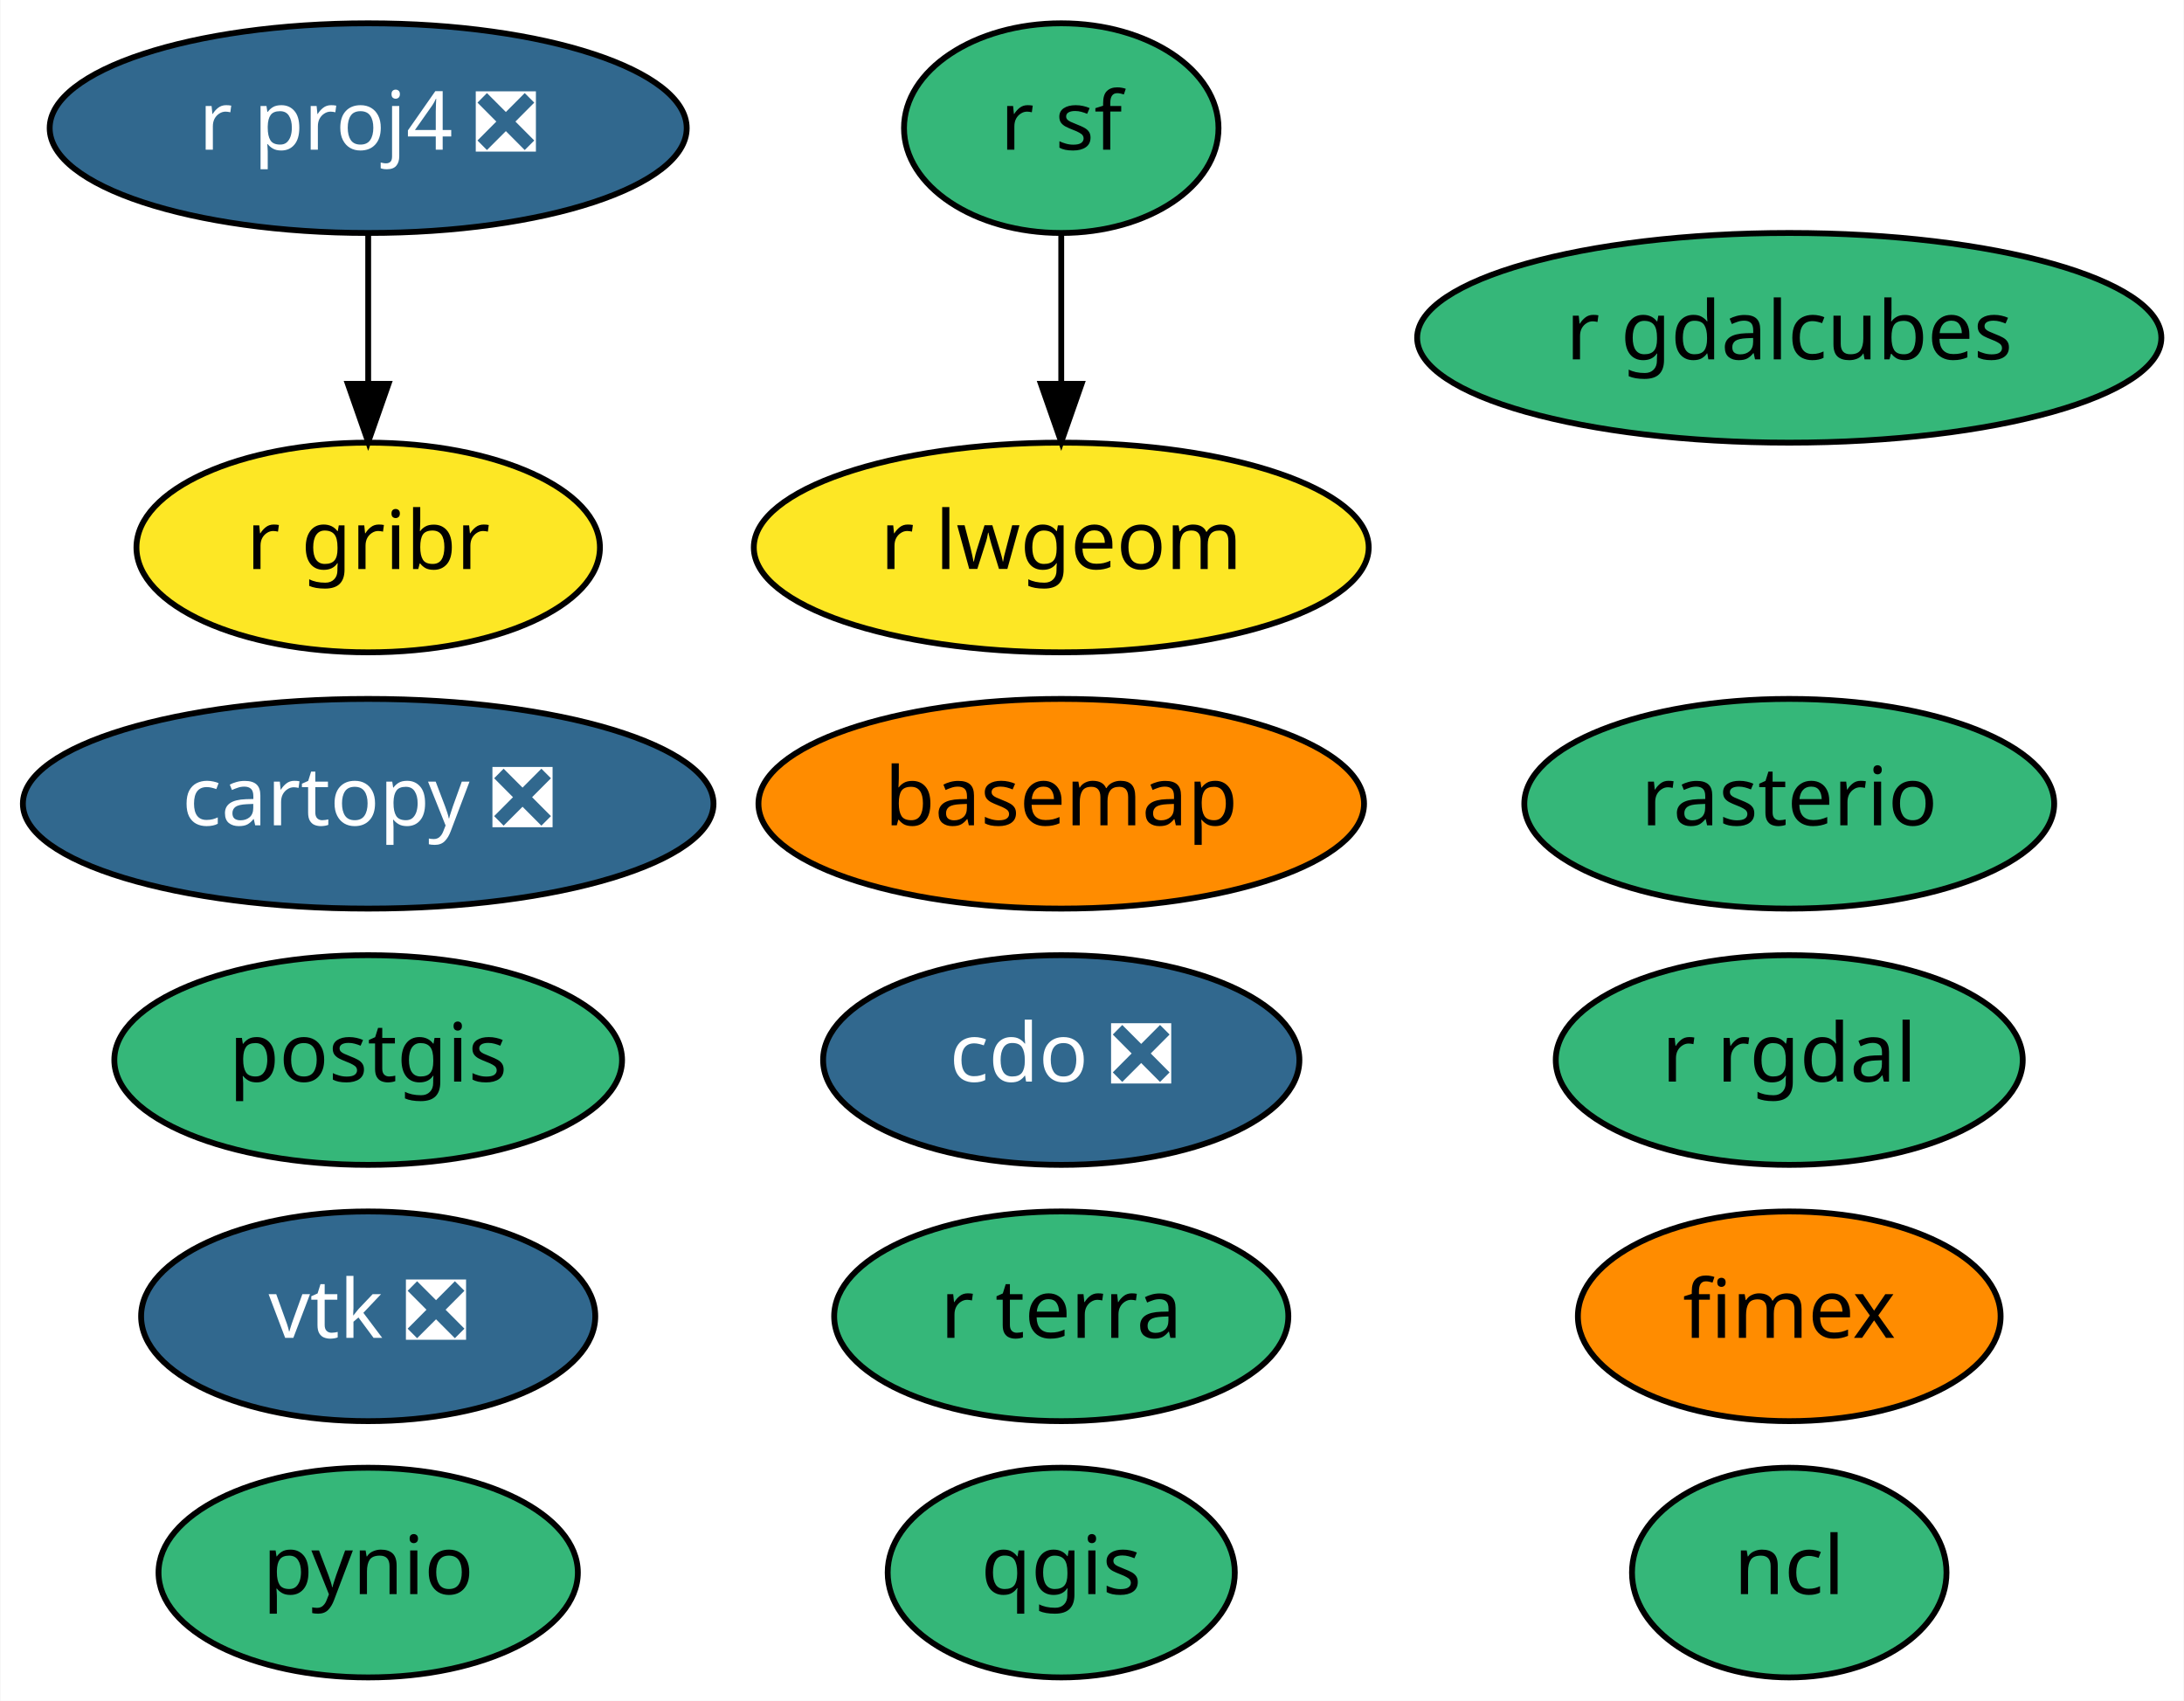
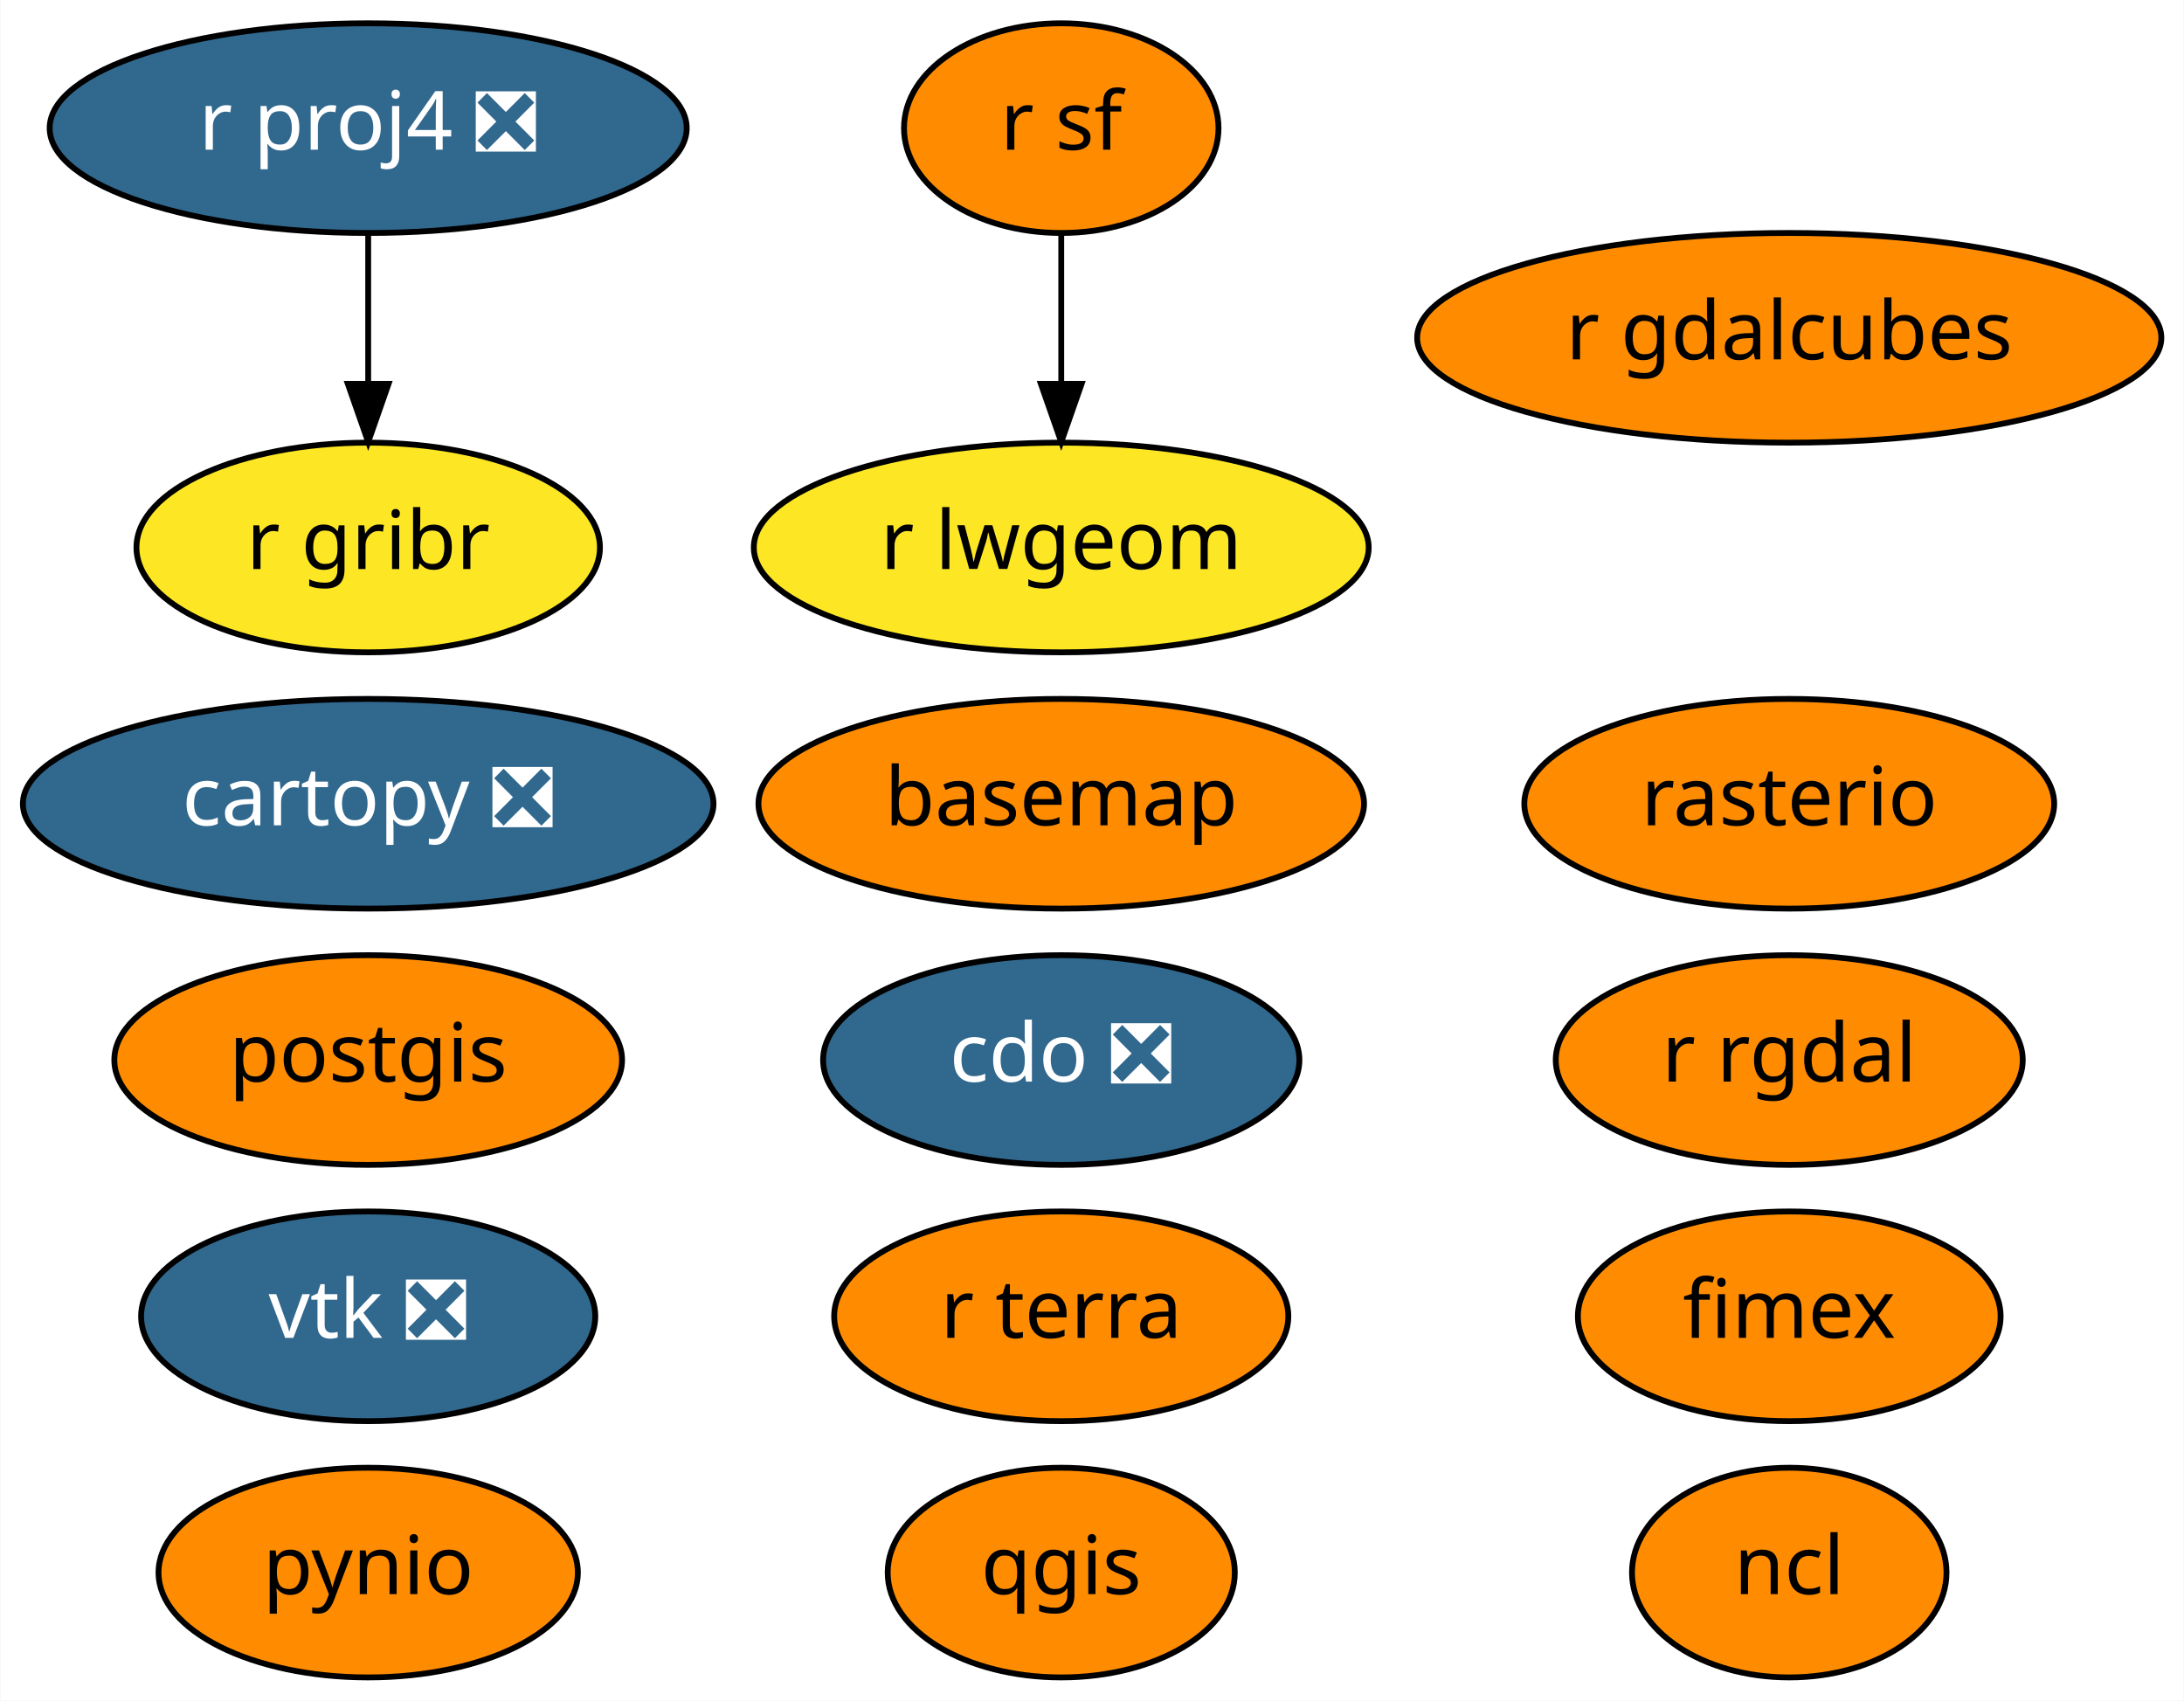
<svg xmlns="http://www.w3.org/2000/svg" xmlns:xlink="http://www.w3.org/1999/xlink" width="375pt" height="292pt" viewBox="0.00 0.00 374.84 292.00">
  <g id="graph0" class="graph" transform="scale(1 1) rotate(0) translate(4 288)">
    <polygon fill="white" stroke="transparent" points="-4,4 -4,-288 370.84,-288 370.84,4 -4,4" />
    <g id="node1" class="node">
      <g id="a_node1">
        <a xlink:href="https://github.com/conda-forge/basemap-feedstock" xlink:title="basemap">
          <ellipse fill="#ff8c00" stroke="black" cx="178.14" cy="-150" rx="51.99" ry="18" />
          <text text-anchor="middle" x="178.14" y="-146.3" font-family="Times-Roman" font-size="14.00">basemap</text>
        </a>
      </g>
    </g>
    <g id="node2" class="node">
      <g id="a_node2">
        <a xlink:href="https://github.com/conda-forge/cartopy-feedstock/pull/112" xlink:title="cartopy ❎">
          <ellipse fill="#31688e" stroke="black" cx="59.14" cy="-150" rx="59.29" ry="18" />
          <text text-anchor="middle" x="59.14" y="-146.3" font-family="Times-Roman" font-size="14.00" fill="white">cartopy ❎</text>
        </a>
      </g>
    </g>
    <g id="node3" class="node">
      <g id="a_node3">
        <a xlink:href="https://github.com/conda-forge/cdo-feedstock/pull/96" xlink:title="cdo ❎">
          <ellipse fill="#31688e" stroke="black" cx="178.14" cy="-106" rx="40.89" ry="18" />
          <text text-anchor="middle" x="178.14" y="-102.3" font-family="Times-Roman" font-size="14.00" fill="white">cdo ❎</text>
        </a>
      </g>
    </g>
    <g id="node4" class="node">
      <g id="a_node4">
        <a xlink:href="https://github.com/conda-forge/ncl-feedstock" xlink:title="ncl">
-           <ellipse fill="#35b779" stroke="black" cx="303.14" cy="-18" rx="27" ry="18" />
+           <ellipse fill="#ff8c00" stroke="black" cx="303.14" cy="-18" rx="27" ry="18" />
          <text text-anchor="middle" x="303.14" y="-14.3" font-family="Times-Roman" font-size="14.00">ncl</text>
        </a>
      </g>
    </g>
    <g id="node5" class="node">
      <g id="a_node5">
        <a xlink:href="https://github.com/conda-forge/postgis-feedstock" xlink:title="postgis">
-           <ellipse fill="#35b779" stroke="black" cx="59.14" cy="-106" rx="43.59" ry="18" />
+           <ellipse fill="#ff8c00" stroke="black" cx="59.14" cy="-106" rx="43.59" ry="18" />
          <text text-anchor="middle" x="59.14" y="-102.3" font-family="Times-Roman" font-size="14.00">postgis</text>
        </a>
      </g>
    </g>
    <g id="node6" class="node">
      <g id="a_node6">
        <a xlink:href="https://github.com/conda-forge/pynio-feedstock" xlink:title="pynio">
-           <ellipse fill="#35b779" stroke="black" cx="59.14" cy="-18" rx="36" ry="18" />
+           <ellipse fill="#ff8c00" stroke="black" cx="59.14" cy="-18" rx="36" ry="18" />
          <text text-anchor="middle" x="59.14" y="-14.3" font-family="Times-Roman" font-size="14.00">pynio</text>
        </a>
      </g>
    </g>
    <g id="node7" class="node">
      <g id="a_node7">
        <a xlink:href="https://github.com/conda-forge/qgis-feedstock" xlink:title="qgis">
-           <ellipse fill="#35b779" stroke="black" cx="178.14" cy="-18" rx="29.8" ry="18" />
+           <ellipse fill="#ff8c00" stroke="black" cx="178.14" cy="-18" rx="29.8" ry="18" />
          <text text-anchor="middle" x="178.14" y="-14.3" font-family="Times-Roman" font-size="14.00">qgis</text>
        </a>
      </g>
    </g>
    <g id="node8" class="node">
      <g id="a_node8">
        <a xlink:href="https://github.com/conda-forge/r-proj4-feedstock/pull/28" xlink:title="r proj4 ❎">
          <ellipse fill="#31688e" stroke="black" cx="59.14" cy="-266" rx="54.69" ry="18" />
          <text text-anchor="middle" x="59.14" y="-262.3" font-family="Times-Roman" font-size="14.00" fill="white">r proj4 ❎</text>
        </a>
      </g>
    </g>
    <g id="node13" class="node">
      <g id="a_node13">
        <a xlink:href="https://github.com/conda-forge/r-gribr-feedstock" xlink:title="r gribr">
          <ellipse fill="#fde725" stroke="black" cx="59.14" cy="-194" rx="39.79" ry="18" />
          <text text-anchor="middle" x="59.14" y="-190.3" font-family="Times-Roman" font-size="14.00">r gribr</text>
        </a>
      </g>
    </g>
    <g id="edge1" class="edge">
      <path fill="none" stroke="black" d="M59.14,-247.7C59.14,-239.98 59.14,-230.71 59.14,-222.11" />
      <polygon fill="black" stroke="black" points="62.64,-222.1 59.14,-212.1 55.64,-222.1 62.64,-222.1" />
    </g>
    <g id="node9" class="node">
      <g id="a_node9">
        <a xlink:href="https://github.com/conda-forge/r-rgdal-feedstock" xlink:title="r rgdal">
-           <ellipse fill="#35b779" stroke="black" cx="303.14" cy="-106" rx="40.09" ry="18" />
+           <ellipse fill="#ff8c00" stroke="black" cx="303.14" cy="-106" rx="40.09" ry="18" />
          <text text-anchor="middle" x="303.14" y="-102.3" font-family="Times-Roman" font-size="14.00">r rgdal</text>
        </a>
      </g>
    </g>
    <g id="node10" class="node">
      <g id="a_node10">
        <a xlink:href="https://github.com/conda-forge/r-sf-feedstock" xlink:title="r sf">
-           <ellipse fill="#35b779" stroke="black" cx="178.14" cy="-266" rx="27" ry="18" />
+           <ellipse fill="#ff8c00" stroke="black" cx="178.14" cy="-266" rx="27" ry="18" />
          <text text-anchor="middle" x="178.14" y="-262.3" font-family="Times-Roman" font-size="14.00">r sf</text>
        </a>
      </g>
    </g>
    <g id="node14" class="node">
      <g id="a_node14">
        <a xlink:href="https://github.com/conda-forge/r-lwgeom-feedstock" xlink:title="r lwgeom">
          <ellipse fill="#fde725" stroke="black" cx="178.14" cy="-194" rx="52.79" ry="18" />
          <text text-anchor="middle" x="178.14" y="-190.3" font-family="Times-Roman" font-size="14.00">r lwgeom</text>
        </a>
      </g>
    </g>
    <g id="edge2" class="edge">
      <path fill="none" stroke="black" d="M178.14,-247.7C178.14,-239.98 178.14,-230.71 178.14,-222.11" />
      <polygon fill="black" stroke="black" points="181.64,-222.1 178.14,-212.1 174.64,-222.1 181.64,-222.1" />
    </g>
    <g id="node11" class="node">
      <g id="a_node11">
        <a xlink:href="https://github.com/conda-forge/rasterio-feedstock" xlink:title="rasterio">
-           <ellipse fill="#35b779" stroke="black" cx="303.14" cy="-150" rx="45.49" ry="18" />
+           <ellipse fill="#ff8c00" stroke="black" cx="303.14" cy="-150" rx="45.49" ry="18" />
          <text text-anchor="middle" x="303.14" y="-146.3" font-family="Times-Roman" font-size="14.00">rasterio</text>
        </a>
      </g>
    </g>
    <g id="node12" class="node">
      <g id="a_node12">
        <a xlink:href="https://github.com/conda-forge/vtk-feedstock/pull/190" xlink:title="vtk ❎">
          <ellipse fill="#31688e" stroke="black" cx="59.14" cy="-62" rx="38.99" ry="18" />
          <text text-anchor="middle" x="59.14" y="-58.3" font-family="Times-Roman" font-size="14.00" fill="white">vtk ❎</text>
        </a>
      </g>
    </g>
    <g id="node15" class="node">
      <g id="a_node15">
        <a xlink:href="https://github.com/conda-forge/fimex-feedstock" xlink:title="fimex">
          <ellipse fill="#ff8c00" stroke="black" cx="303.14" cy="-62" rx="36.29" ry="18" />
          <text text-anchor="middle" x="303.14" y="-58.3" font-family="Times-Roman" font-size="14.00">fimex</text>
        </a>
      </g>
    </g>
    <g id="node16" class="node">
      <g id="a_node16">
        <a xlink:href="https://github.com/conda-forge/r-gdalcubes-feedstock" xlink:title="r gdalcubes">
-           <ellipse fill="#35b779" stroke="black" cx="303.14" cy="-230" rx="63.89" ry="18" />
+           <ellipse fill="#ff8c00" stroke="black" cx="303.14" cy="-230" rx="63.89" ry="18" />
          <text text-anchor="middle" x="303.14" y="-226.3" font-family="Times-Roman" font-size="14.00">r gdalcubes</text>
        </a>
      </g>
    </g>
    <g id="node17" class="node">
      <g id="a_node17">
        <a xlink:href="https://github.com/conda-forge/r-terra-feedstock" xlink:title="r terra">
-           <ellipse fill="#35b779" stroke="black" cx="178.14" cy="-62" rx="38.99" ry="18" />
+           <ellipse fill="#ff8c00" stroke="black" cx="178.14" cy="-62" rx="38.99" ry="18" />
          <text text-anchor="middle" x="178.14" y="-58.3" font-family="Times-Roman" font-size="14.00">r terra</text>
        </a>
      </g>
    </g>
  </g>
</svg>
